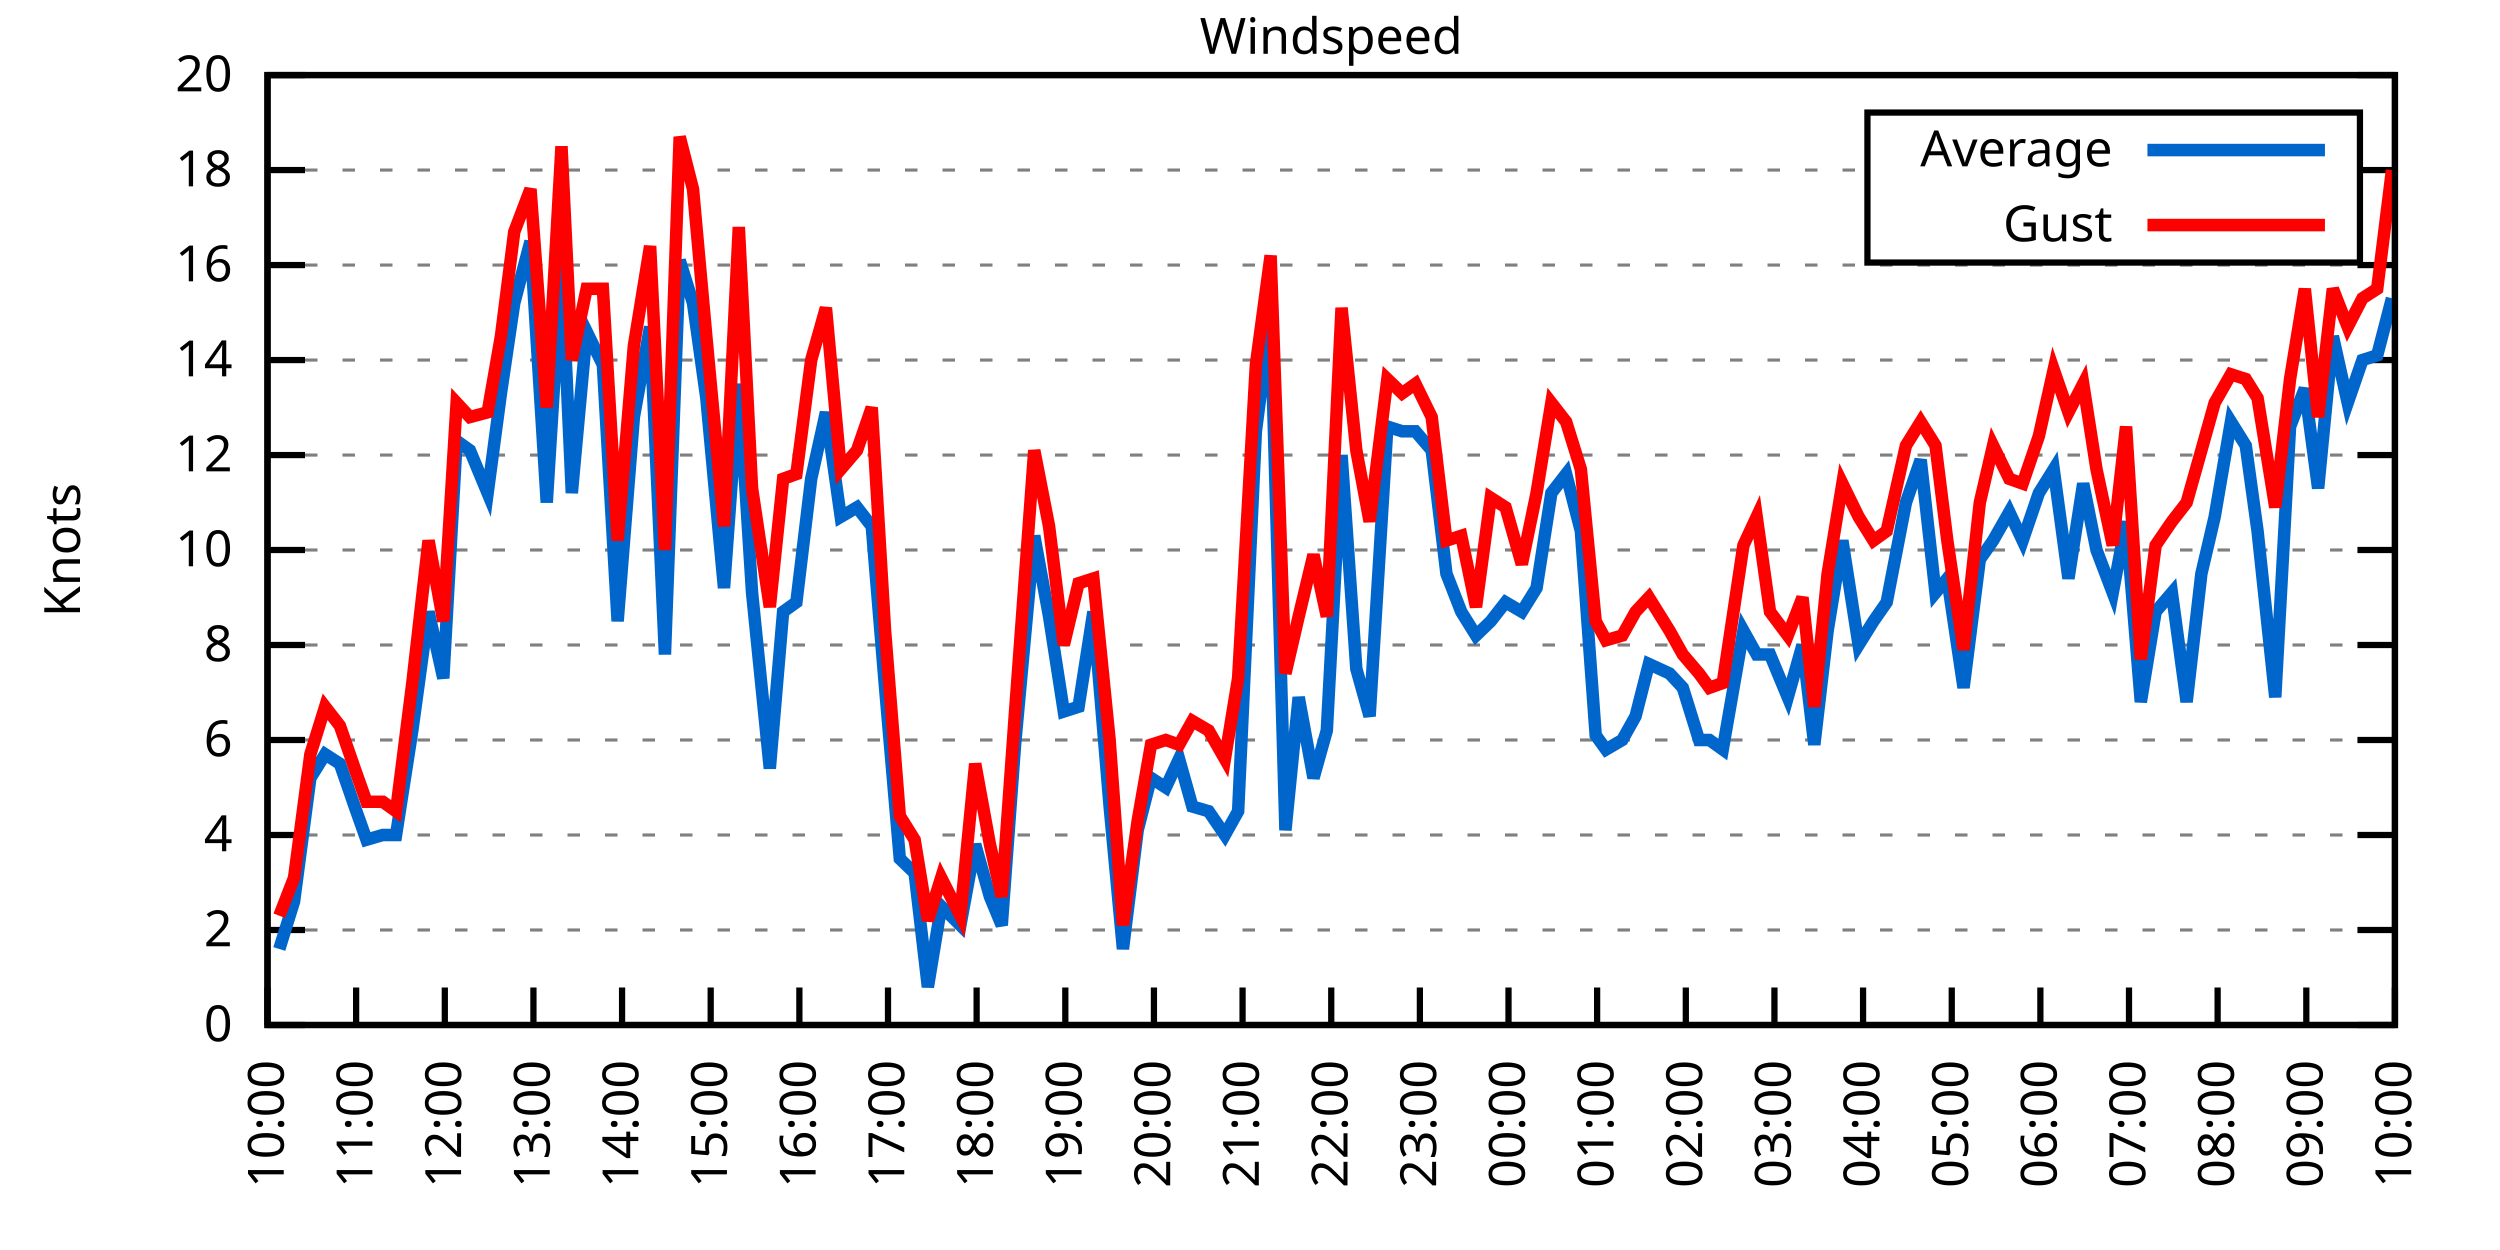
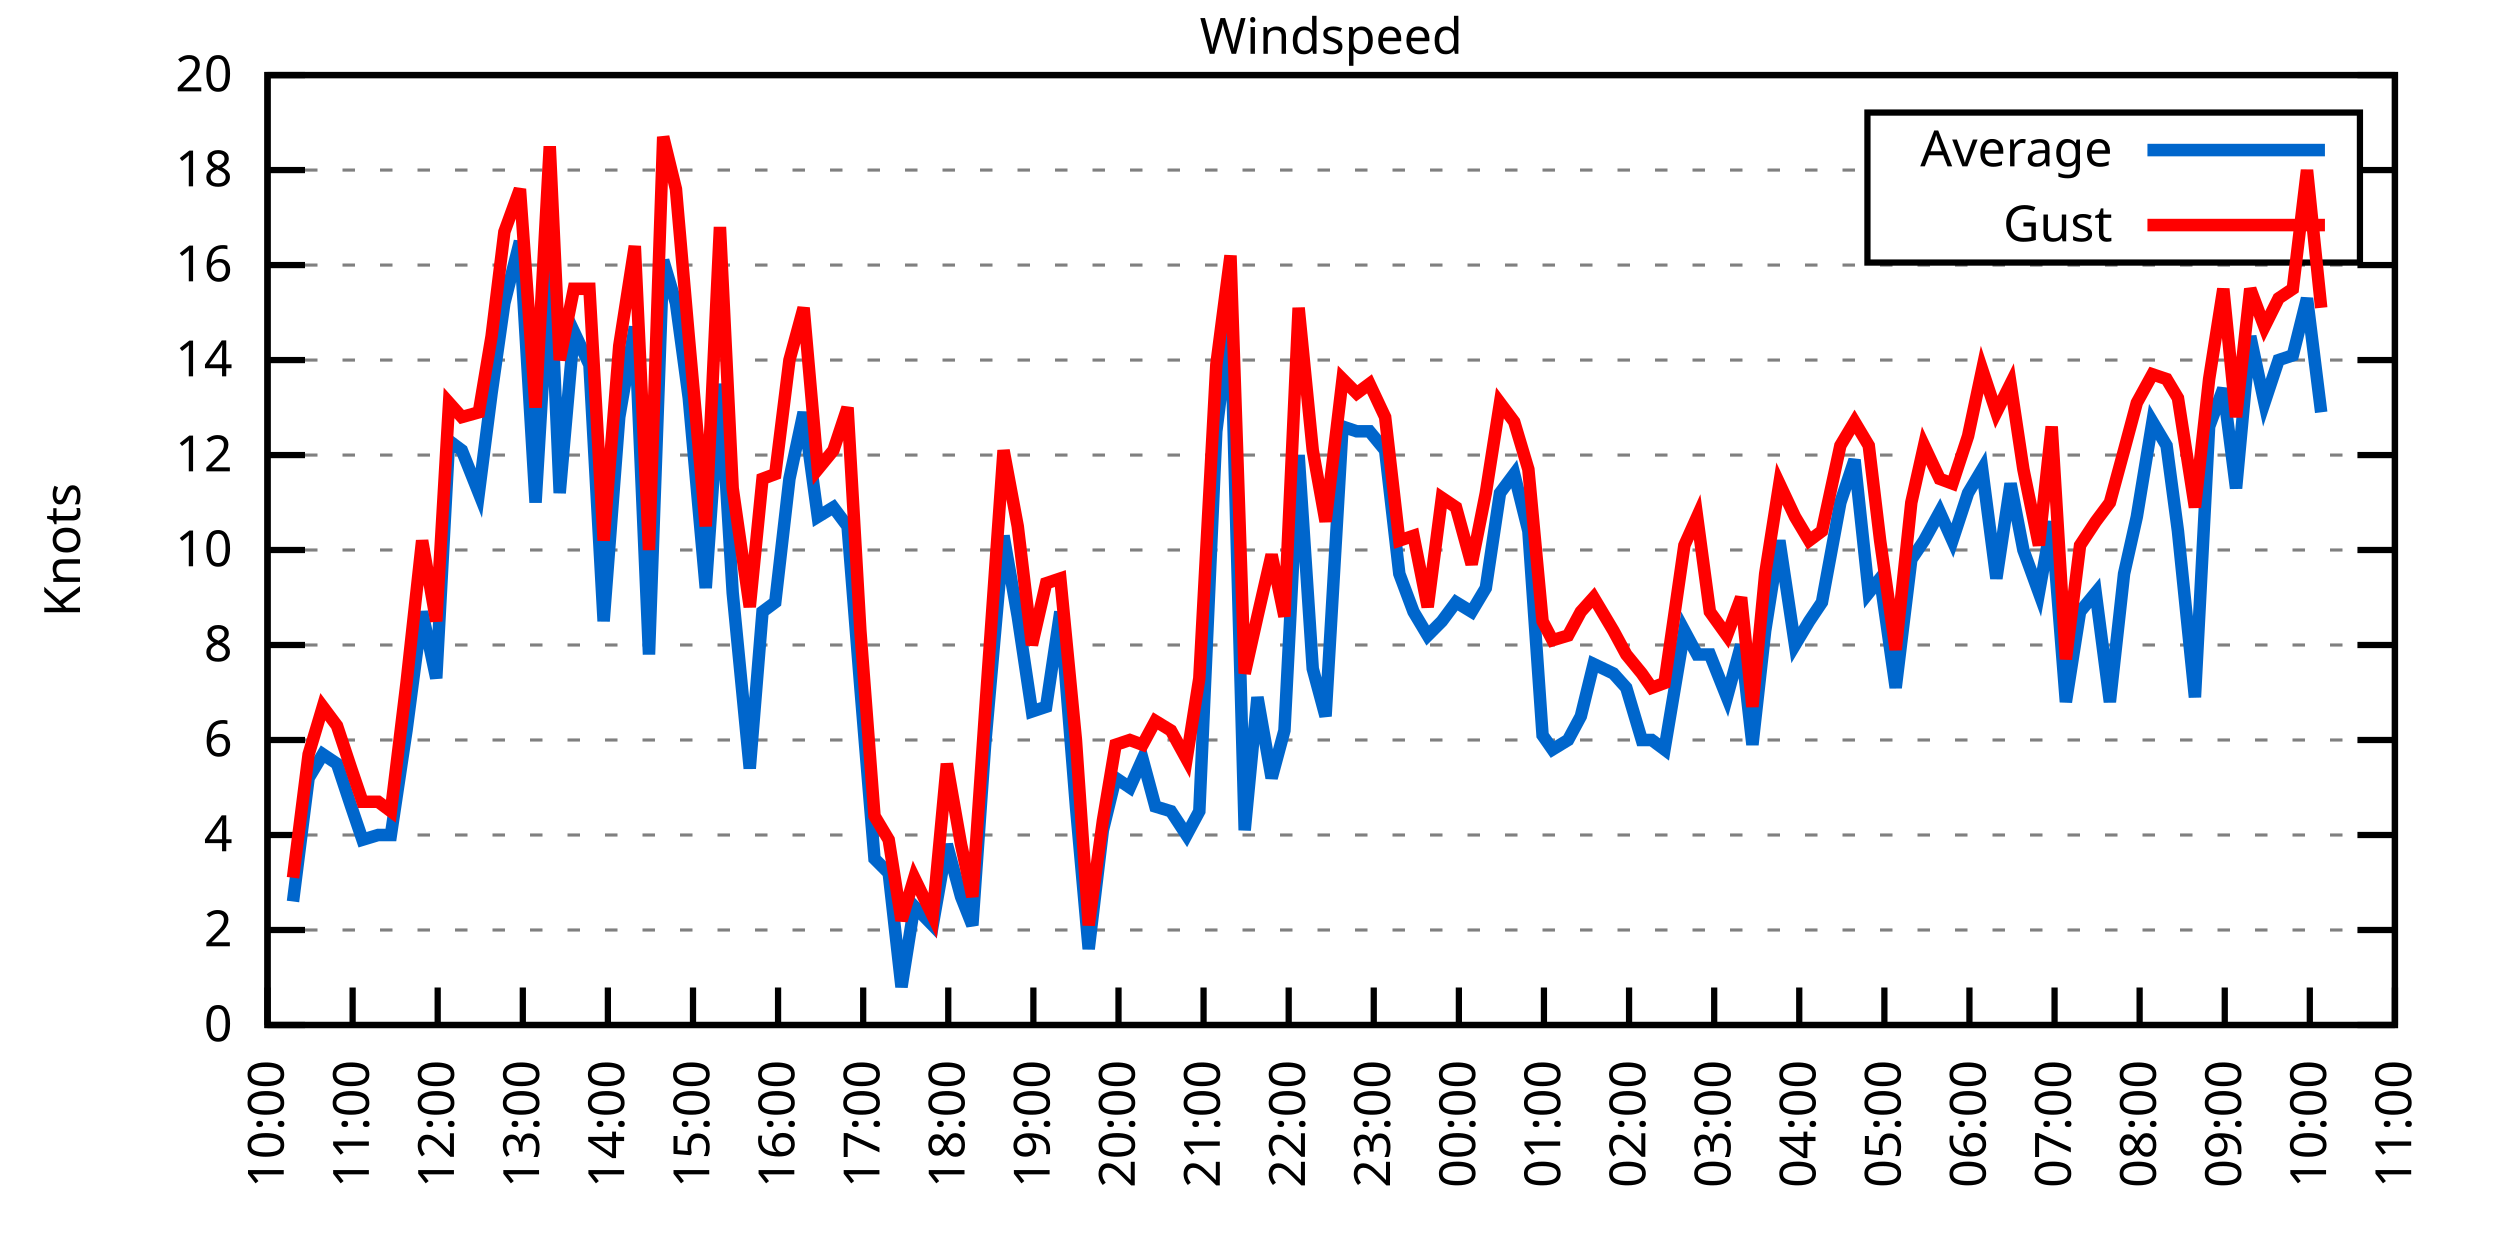
<svg xmlns="http://www.w3.org/2000/svg" xmlns:xlink="http://www.w3.org/1999/xlink" width="400" height="200" viewBox="0 0 400 200">
  <g id="gnuplot_canvas">
    <rect x="0" y="0" width="400" height="200" fill="none" />
    <defs>
      <circle id="gpDot" r="0.5" stroke-width="0.5" stroke="currentColor" />
      <path id="gpPt0" stroke-width="0.333" stroke="currentColor" d="M-1,0 h2 M0,-1 v2" />
      <path id="gpPt1" stroke-width="0.333" stroke="currentColor" d="M-1,-1 L1,1 M1,-1 L-1,1" />
      <path id="gpPt2" stroke-width="0.333" stroke="currentColor" d="M-1,0 L1,0 M0,-1 L0,1 M-1,-1 L1,1 M-1,1 L1,-1" />
      <rect id="gpPt3" stroke-width="0.333" stroke="currentColor" x="-1" y="-1" width="2" height="2" />
      <rect id="gpPt4" stroke-width="0.333" stroke="currentColor" fill="currentColor" x="-1" y="-1" width="2" height="2" />
      <circle id="gpPt5" stroke-width="0.333" stroke="currentColor" cx="0" cy="0" r="1" />
      <use xlink:href="#gpPt5" id="gpPt6" fill="currentColor" stroke="none" />
      <path id="gpPt7" stroke-width="0.333" stroke="currentColor" d="M0,-1.33 L-1.33,0.67 L1.33,0.67 z" />
      <use xlink:href="#gpPt7" id="gpPt8" fill="currentColor" stroke="none" />
      <use xlink:href="#gpPt7" id="gpPt9" stroke="currentColor" transform="rotate(180)" />
      <use xlink:href="#gpPt9" id="gpPt10" fill="currentColor" stroke="none" />
      <use xlink:href="#gpPt3" id="gpPt11" stroke="currentColor" transform="rotate(45)" />
      <use xlink:href="#gpPt11" id="gpPt12" fill="currentColor" stroke="none" />
      <path id="gpPt13" stroke-width="0.333" stroke="currentColor" d="M0,1.330 L1.265,0.411 L0.782,-1.067 L-0.782,-1.076 L-1.265,0.411 z" />
      <use xlink:href="#gpPt13" id="gpPt14" fill="currentColor" stroke="none" />
      <filter id="textbox" filterUnits="objectBoundingBox" x="0" y="0" height="1" width="1">
        <feFlood flood-color="white" flood-opacity="1" result="bgnd" />
        <feComposite in="SourceGraphic" in2="bgnd" operator="atop" />
      </filter>
      <filter id="greybox" filterUnits="objectBoundingBox" x="0" y="0" height="1" width="1">
        <feFlood flood-color="lightgrey" flood-opacity="1" result="grey" />
        <feComposite in="SourceGraphic" in2="grey" operator="atop" />
      </filter>
    </defs>
    <g fill="none" color="white" stroke="currentColor" stroke-width="1.00" stroke-linecap="butt" stroke-linejoin="miter">
</g>
    <g fill="none" color="black" stroke="currentColor" stroke-width="1.00" stroke-linecap="butt" stroke-linejoin="miter">
      <g stroke="none" shape-rendering="crispEdges">
        <polygon fill="rgb(255, 255, 255)" points="42.80,164.00 383.18,164.00 383.18,12.02 42.80,12.02 " />
      </g>
    </g>
    <g fill="none" color="black" stroke="currentColor" stroke-width="1.00" stroke-linecap="butt" stroke-linejoin="miter">
</g>
    <g fill="none" color="black" stroke="black" stroke-width="0.50" stroke-linecap="butt" stroke-linejoin="miter">
</g>
    <g fill="none" color="gray" stroke="currentColor" stroke-width="0.50" stroke-linecap="butt" stroke-linejoin="miter">
      <path stroke="gray" stroke-dasharray="2,4" class="gridline" d="M42.80,164.00 L383.19,164.00  " />
    </g>
    <g fill="none" color="gray" stroke="gray" stroke-width="1.00" stroke-linecap="butt" stroke-linejoin="miter">
</g>
    <g fill="none" color="black" stroke="currentColor" stroke-width="1.00" stroke-linecap="butt" stroke-linejoin="miter">
      <path stroke="black" d="M42.80,164.00 L48.80,164.00 M383.19,164.00 L377.19,164.00  " />
      <g transform="translate(37.20,166.60)" stroke="none" fill="black" font-family="Sans" font-size="8.00" text-anchor="end">
        <text>
          <tspan font-family="Sans"> 0</tspan>
        </text>
      </g>
    </g>
    <g fill="none" color="black" stroke="currentColor" stroke-width="1.00" stroke-linecap="butt" stroke-linejoin="miter">
</g>
    <g fill="none" color="black" stroke="black" stroke-width="0.50" stroke-linecap="butt" stroke-linejoin="miter">
</g>
    <g fill="none" color="gray" stroke="currentColor" stroke-width="0.50" stroke-linecap="butt" stroke-linejoin="miter">
      <path stroke="gray" stroke-dasharray="2,4" class="gridline" d="M42.80,148.80 L383.19,148.80  " />
    </g>
    <g fill="none" color="gray" stroke="gray" stroke-width="1.00" stroke-linecap="butt" stroke-linejoin="miter">
</g>
    <g fill="none" color="black" stroke="currentColor" stroke-width="1.00" stroke-linecap="butt" stroke-linejoin="miter">
      <path stroke="black" d="M42.80,148.80 L48.80,148.80 M383.19,148.80 L377.19,148.80  " />
      <g transform="translate(37.20,151.40)" stroke="none" fill="black" font-family="Sans" font-size="8.00" text-anchor="end">
        <text>
          <tspan font-family="Sans"> 2</tspan>
        </text>
      </g>
    </g>
    <g fill="none" color="black" stroke="currentColor" stroke-width="1.00" stroke-linecap="butt" stroke-linejoin="miter">
</g>
    <g fill="none" color="black" stroke="black" stroke-width="0.50" stroke-linecap="butt" stroke-linejoin="miter">
</g>
    <g fill="none" color="gray" stroke="currentColor" stroke-width="0.50" stroke-linecap="butt" stroke-linejoin="miter">
      <path stroke="gray" stroke-dasharray="2,4" class="gridline" d="M42.80,133.60 L383.19,133.60  " />
    </g>
    <g fill="none" color="gray" stroke="gray" stroke-width="1.00" stroke-linecap="butt" stroke-linejoin="miter">
</g>
    <g fill="none" color="black" stroke="currentColor" stroke-width="1.00" stroke-linecap="butt" stroke-linejoin="miter">
      <path stroke="black" d="M42.80,133.60 L48.80,133.60 M383.19,133.60 L377.19,133.60  " />
      <g transform="translate(37.20,136.20)" stroke="none" fill="black" font-family="Sans" font-size="8.00" text-anchor="end">
        <text>
          <tspan font-family="Sans"> 4</tspan>
        </text>
      </g>
    </g>
    <g fill="none" color="black" stroke="currentColor" stroke-width="1.00" stroke-linecap="butt" stroke-linejoin="miter">
</g>
    <g fill="none" color="black" stroke="black" stroke-width="0.50" stroke-linecap="butt" stroke-linejoin="miter">
</g>
    <g fill="none" color="gray" stroke="currentColor" stroke-width="0.50" stroke-linecap="butt" stroke-linejoin="miter">
      <path stroke="gray" stroke-dasharray="2,4" class="gridline" d="M42.80,118.40 L383.19,118.40  " />
    </g>
    <g fill="none" color="gray" stroke="gray" stroke-width="1.00" stroke-linecap="butt" stroke-linejoin="miter">
</g>
    <g fill="none" color="black" stroke="currentColor" stroke-width="1.00" stroke-linecap="butt" stroke-linejoin="miter">
      <path stroke="black" d="M42.80,118.40 L48.80,118.40 M383.19,118.40 L377.19,118.40  " />
      <g transform="translate(37.20,121.00)" stroke="none" fill="black" font-family="Sans" font-size="8.00" text-anchor="end">
        <text>
          <tspan font-family="Sans"> 6</tspan>
        </text>
      </g>
    </g>
    <g fill="none" color="black" stroke="currentColor" stroke-width="1.00" stroke-linecap="butt" stroke-linejoin="miter">
</g>
    <g fill="none" color="black" stroke="black" stroke-width="0.50" stroke-linecap="butt" stroke-linejoin="miter">
</g>
    <g fill="none" color="gray" stroke="currentColor" stroke-width="0.50" stroke-linecap="butt" stroke-linejoin="miter">
      <path stroke="gray" stroke-dasharray="2,4" class="gridline" d="M42.80,103.20 L383.19,103.20  " />
    </g>
    <g fill="none" color="gray" stroke="gray" stroke-width="1.00" stroke-linecap="butt" stroke-linejoin="miter">
</g>
    <g fill="none" color="black" stroke="currentColor" stroke-width="1.00" stroke-linecap="butt" stroke-linejoin="miter">
      <path stroke="black" d="M42.80,103.20 L48.80,103.20 M383.19,103.20 L377.19,103.20  " />
      <g transform="translate(37.20,105.80)" stroke="none" fill="black" font-family="Sans" font-size="8.00" text-anchor="end">
        <text>
          <tspan font-family="Sans"> 8</tspan>
        </text>
      </g>
    </g>
    <g fill="none" color="black" stroke="currentColor" stroke-width="1.00" stroke-linecap="butt" stroke-linejoin="miter">
</g>
    <g fill="none" color="black" stroke="black" stroke-width="0.50" stroke-linecap="butt" stroke-linejoin="miter">
</g>
    <g fill="none" color="gray" stroke="currentColor" stroke-width="0.50" stroke-linecap="butt" stroke-linejoin="miter">
      <path stroke="gray" stroke-dasharray="2,4" class="gridline" d="M42.80,88.00 L383.19,88.00  " />
    </g>
    <g fill="none" color="gray" stroke="gray" stroke-width="1.00" stroke-linecap="butt" stroke-linejoin="miter">
</g>
    <g fill="none" color="black" stroke="currentColor" stroke-width="1.00" stroke-linecap="butt" stroke-linejoin="miter">
      <path stroke="black" d="M42.80,88.00 L48.80,88.00 M383.19,88.00 L377.19,88.00  " />
      <g transform="translate(37.20,90.60)" stroke="none" fill="black" font-family="Sans" font-size="8.00" text-anchor="end">
        <text>
          <tspan font-family="Sans"> 10</tspan>
        </text>
      </g>
    </g>
    <g fill="none" color="black" stroke="currentColor" stroke-width="1.00" stroke-linecap="butt" stroke-linejoin="miter">
</g>
    <g fill="none" color="black" stroke="black" stroke-width="0.50" stroke-linecap="butt" stroke-linejoin="miter">
</g>
    <g fill="none" color="gray" stroke="currentColor" stroke-width="0.50" stroke-linecap="butt" stroke-linejoin="miter">
      <path stroke="gray" stroke-dasharray="2,4" class="gridline" d="M42.80,72.81 L383.19,72.81  " />
    </g>
    <g fill="none" color="gray" stroke="gray" stroke-width="1.00" stroke-linecap="butt" stroke-linejoin="miter">
</g>
    <g fill="none" color="black" stroke="currentColor" stroke-width="1.00" stroke-linecap="butt" stroke-linejoin="miter">
      <path stroke="black" d="M42.80,72.81 L48.80,72.81 M383.19,72.81 L377.19,72.81  " />
      <g transform="translate(37.20,75.41)" stroke="none" fill="black" font-family="Sans" font-size="8.00" text-anchor="end">
        <text>
          <tspan font-family="Sans"> 12</tspan>
        </text>
      </g>
    </g>
    <g fill="none" color="black" stroke="currentColor" stroke-width="1.00" stroke-linecap="butt" stroke-linejoin="miter">
</g>
    <g fill="none" color="black" stroke="black" stroke-width="0.50" stroke-linecap="butt" stroke-linejoin="miter">
</g>
    <g fill="none" color="gray" stroke="currentColor" stroke-width="0.50" stroke-linecap="butt" stroke-linejoin="miter">
      <path stroke="gray" stroke-dasharray="2,4" class="gridline" d="M42.80,57.61 L383.19,57.61  " />
    </g>
    <g fill="none" color="gray" stroke="gray" stroke-width="1.00" stroke-linecap="butt" stroke-linejoin="miter">
</g>
    <g fill="none" color="black" stroke="currentColor" stroke-width="1.00" stroke-linecap="butt" stroke-linejoin="miter">
      <path stroke="black" d="M42.80,57.61 L48.80,57.61 M383.19,57.61 L377.19,57.61  " />
      <g transform="translate(37.20,60.21)" stroke="none" fill="black" font-family="Sans" font-size="8.00" text-anchor="end">
        <text>
          <tspan font-family="Sans"> 14</tspan>
        </text>
      </g>
    </g>
    <g fill="none" color="black" stroke="currentColor" stroke-width="1.00" stroke-linecap="butt" stroke-linejoin="miter">
</g>
    <g fill="none" color="black" stroke="black" stroke-width="0.50" stroke-linecap="butt" stroke-linejoin="miter">
</g>
    <g fill="none" color="gray" stroke="currentColor" stroke-width="0.50" stroke-linecap="butt" stroke-linejoin="miter">
      <path stroke="gray" stroke-dasharray="2,4" class="gridline" d="M42.80,42.41 L383.19,42.41  " />
    </g>
    <g fill="none" color="gray" stroke="gray" stroke-width="1.00" stroke-linecap="butt" stroke-linejoin="miter">
</g>
    <g fill="none" color="black" stroke="currentColor" stroke-width="1.00" stroke-linecap="butt" stroke-linejoin="miter">
      <path stroke="black" d="M42.80,42.41 L48.80,42.41 M383.19,42.41 L377.19,42.41  " />
      <g transform="translate(37.20,45.01)" stroke="none" fill="black" font-family="Sans" font-size="8.00" text-anchor="end">
        <text>
          <tspan font-family="Sans"> 16</tspan>
        </text>
      </g>
    </g>
    <g fill="none" color="black" stroke="currentColor" stroke-width="1.00" stroke-linecap="butt" stroke-linejoin="miter">
</g>
    <g fill="none" color="black" stroke="black" stroke-width="0.50" stroke-linecap="butt" stroke-linejoin="miter">
</g>
    <g fill="none" color="gray" stroke="currentColor" stroke-width="0.50" stroke-linecap="butt" stroke-linejoin="miter">
      <path stroke="gray" stroke-dasharray="2,4" class="gridline" d="M42.80,27.21 L298.79,27.21 M377.59,27.21 L383.19,27.21  " />
    </g>
    <g fill="none" color="gray" stroke="gray" stroke-width="1.00" stroke-linecap="butt" stroke-linejoin="miter">
</g>
    <g fill="none" color="black" stroke="currentColor" stroke-width="1.00" stroke-linecap="butt" stroke-linejoin="miter">
      <path stroke="black" d="M42.80,27.21 L48.80,27.21 M383.19,27.21 L377.19,27.21  " />
      <g transform="translate(37.20,29.81)" stroke="none" fill="black" font-family="Sans" font-size="8.00" text-anchor="end">
        <text>
          <tspan font-family="Sans"> 18</tspan>
        </text>
      </g>
    </g>
    <g fill="none" color="black" stroke="currentColor" stroke-width="1.00" stroke-linecap="butt" stroke-linejoin="miter">
</g>
    <g fill="none" color="black" stroke="black" stroke-width="0.50" stroke-linecap="butt" stroke-linejoin="miter">
</g>
    <g fill="none" color="gray" stroke="currentColor" stroke-width="0.50" stroke-linecap="butt" stroke-linejoin="miter">
      <path stroke="gray" stroke-dasharray="2,4" class="gridline" d="M42.80,12.01 L383.19,12.01  " />
    </g>
    <g fill="none" color="gray" stroke="gray" stroke-width="1.00" stroke-linecap="butt" stroke-linejoin="miter">
</g>
    <g fill="none" color="black" stroke="currentColor" stroke-width="1.00" stroke-linecap="butt" stroke-linejoin="miter">
      <path stroke="black" d="M42.80,12.01 L48.80,12.01 M383.19,12.01 L377.19,12.01  " />
      <g transform="translate(37.20,14.61)" stroke="none" fill="black" font-family="Sans" font-size="8.00" text-anchor="end">
        <text>
          <tspan font-family="Sans"> 20</tspan>
        </text>
      </g>
    </g>
    <g fill="none" color="black" stroke="currentColor" stroke-width="1.00" stroke-linecap="butt" stroke-linejoin="miter">
      <path stroke="black" d="M42.80,164.00 L42.80,158.00  " />
      <g transform="translate(45.40,169.60) rotate(270.00)" stroke="none" fill="black" font-family="Sans" font-size="8.00" text-anchor="end">
        <text>
          <tspan font-family="Sans">10:00</tspan>
        </text>
      </g>
    </g>
    <g fill="none" color="black" stroke="currentColor" stroke-width="1.00" stroke-linecap="butt" stroke-linejoin="miter">
-       <path stroke="black" d="M56.98,164.00 L56.98,158.00  " />
-       <g transform="translate(59.58,169.60) rotate(270.00)" stroke="none" fill="black" font-family="Sans" font-size="8.00" text-anchor="end">
+       <path stroke="black" d="M56.42,164.00 L56.42,158.00  " />
+       <g transform="translate(59.02,169.60) rotate(270.00)" stroke="none" fill="black" font-family="Sans" font-size="8.00" text-anchor="end">
        <text>
          <tspan font-family="Sans">11:00</tspan>
        </text>
      </g>
    </g>
    <g fill="none" color="black" stroke="currentColor" stroke-width="1.00" stroke-linecap="butt" stroke-linejoin="miter">
-       <path stroke="black" d="M71.17,164.00 L71.17,158.00  " />
-       <g transform="translate(73.77,169.60) rotate(270.00)" stroke="none" fill="black" font-family="Sans" font-size="8.00" text-anchor="end">
+       <path stroke="black" d="M70.03,164.00 L70.03,158.00  " />
+       <g transform="translate(72.63,169.60) rotate(270.00)" stroke="none" fill="black" font-family="Sans" font-size="8.00" text-anchor="end">
        <text>
          <tspan font-family="Sans">12:00</tspan>
        </text>
      </g>
    </g>
    <g fill="none" color="black" stroke="currentColor" stroke-width="1.00" stroke-linecap="butt" stroke-linejoin="miter">
-       <path stroke="black" d="M85.35,164.00 L85.35,158.00  " />
-       <g transform="translate(87.95,169.60) rotate(270.00)" stroke="none" fill="black" font-family="Sans" font-size="8.00" text-anchor="end">
+       <path stroke="black" d="M83.65,164.00 L83.65,158.00  " />
+       <g transform="translate(86.25,169.60) rotate(270.00)" stroke="none" fill="black" font-family="Sans" font-size="8.00" text-anchor="end">
        <text>
          <tspan font-family="Sans">13:00</tspan>
        </text>
      </g>
    </g>
    <g fill="none" color="black" stroke="currentColor" stroke-width="1.00" stroke-linecap="butt" stroke-linejoin="miter">
-       <path stroke="black" d="M99.53,164.00 L99.53,158.00  " />
-       <g transform="translate(102.13,169.60) rotate(270.00)" stroke="none" fill="black" font-family="Sans" font-size="8.00" text-anchor="end">
+       <path stroke="black" d="M97.26,164.00 L97.26,158.00  " />
+       <g transform="translate(99.86,169.60) rotate(270.00)" stroke="none" fill="black" font-family="Sans" font-size="8.00" text-anchor="end">
        <text>
          <tspan font-family="Sans">14:00</tspan>
        </text>
      </g>
    </g>
    <g fill="none" color="black" stroke="currentColor" stroke-width="1.00" stroke-linecap="butt" stroke-linejoin="miter">
-       <path stroke="black" d="M113.71,164.00 L113.71,158.00  " />
-       <g transform="translate(116.31,169.60) rotate(270.00)" stroke="none" fill="black" font-family="Sans" font-size="8.00" text-anchor="end">
+       <path stroke="black" d="M110.88,164.00 L110.88,158.00  " />
+       <g transform="translate(113.48,169.60) rotate(270.00)" stroke="none" fill="black" font-family="Sans" font-size="8.00" text-anchor="end">
        <text>
          <tspan font-family="Sans">15:00</tspan>
        </text>
      </g>
    </g>
    <g fill="none" color="black" stroke="currentColor" stroke-width="1.00" stroke-linecap="butt" stroke-linejoin="miter">
-       <path stroke="black" d="M127.90,164.00 L127.90,158.00  " />
-       <g transform="translate(130.50,169.60) rotate(270.00)" stroke="none" fill="black" font-family="Sans" font-size="8.00" text-anchor="end">
+       <path stroke="black" d="M124.49,164.00 L124.49,158.00  " />
+       <g transform="translate(127.09,169.60) rotate(270.00)" stroke="none" fill="black" font-family="Sans" font-size="8.00" text-anchor="end">
        <text>
          <tspan font-family="Sans">16:00</tspan>
        </text>
      </g>
    </g>
    <g fill="none" color="black" stroke="currentColor" stroke-width="1.00" stroke-linecap="butt" stroke-linejoin="miter">
-       <path stroke="black" d="M142.08,164.00 L142.08,158.00  " />
-       <g transform="translate(144.68,169.60) rotate(270.00)" stroke="none" fill="black" font-family="Sans" font-size="8.00" text-anchor="end">
+       <path stroke="black" d="M138.11,164.00 L138.11,158.00  " />
+       <g transform="translate(140.71,169.60) rotate(270.00)" stroke="none" fill="black" font-family="Sans" font-size="8.00" text-anchor="end">
        <text>
          <tspan font-family="Sans">17:00</tspan>
        </text>
      </g>
    </g>
    <g fill="none" color="black" stroke="currentColor" stroke-width="1.00" stroke-linecap="butt" stroke-linejoin="miter">
-       <path stroke="black" d="M156.26,164.00 L156.26,158.00  " />
-       <g transform="translate(158.86,169.60) rotate(270.00)" stroke="none" fill="black" font-family="Sans" font-size="8.00" text-anchor="end">
+       <path stroke="black" d="M151.72,164.00 L151.72,158.00  " />
+       <g transform="translate(154.32,169.60) rotate(270.00)" stroke="none" fill="black" font-family="Sans" font-size="8.00" text-anchor="end">
        <text>
          <tspan font-family="Sans">18:00</tspan>
        </text>
      </g>
    </g>
    <g fill="none" color="black" stroke="currentColor" stroke-width="1.00" stroke-linecap="butt" stroke-linejoin="miter">
-       <path stroke="black" d="M170.45,164.00 L170.45,158.00  " />
-       <g transform="translate(173.05,169.60) rotate(270.00)" stroke="none" fill="black" font-family="Sans" font-size="8.00" text-anchor="end">
+       <path stroke="black" d="M165.34,164.00 L165.34,158.00  " />
+       <g transform="translate(167.94,169.60) rotate(270.00)" stroke="none" fill="black" font-family="Sans" font-size="8.00" text-anchor="end">
        <text>
          <tspan font-family="Sans">19:00</tspan>
        </text>
      </g>
    </g>
    <g fill="none" color="black" stroke="currentColor" stroke-width="1.00" stroke-linecap="butt" stroke-linejoin="miter">
-       <path stroke="black" d="M184.63,164.00 L184.63,158.00  " />
-       <g transform="translate(187.23,169.60) rotate(270.00)" stroke="none" fill="black" font-family="Sans" font-size="8.00" text-anchor="end">
+       <path stroke="black" d="M178.96,164.00 L178.96,158.00  " />
+       <g transform="translate(181.56,169.60) rotate(270.00)" stroke="none" fill="black" font-family="Sans" font-size="8.00" text-anchor="end">
        <text>
          <tspan font-family="Sans">20:00</tspan>
        </text>
      </g>
    </g>
    <g fill="none" color="black" stroke="currentColor" stroke-width="1.00" stroke-linecap="butt" stroke-linejoin="miter">
-       <path stroke="black" d="M198.81,164.00 L198.81,158.00  " />
-       <g transform="translate(201.41,169.60) rotate(270.00)" stroke="none" fill="black" font-family="Sans" font-size="8.00" text-anchor="end">
+       <path stroke="black" d="M192.57,164.00 L192.57,158.00  " />
+       <g transform="translate(195.17,169.60) rotate(270.00)" stroke="none" fill="black" font-family="Sans" font-size="8.00" text-anchor="end">
        <text>
          <tspan font-family="Sans">21:00</tspan>
        </text>
      </g>
    </g>
    <g fill="none" color="black" stroke="currentColor" stroke-width="1.00" stroke-linecap="butt" stroke-linejoin="miter">
-       <path stroke="black" d="M213.00,164.00 L213.00,158.00  " />
-       <g transform="translate(215.60,169.60) rotate(270.00)" stroke="none" fill="black" font-family="Sans" font-size="8.00" text-anchor="end">
+       <path stroke="black" d="M206.19,164.00 L206.19,158.00  " />
+       <g transform="translate(208.79,169.60) rotate(270.00)" stroke="none" fill="black" font-family="Sans" font-size="8.00" text-anchor="end">
        <text>
          <tspan font-family="Sans">22:00</tspan>
        </text>
      </g>
    </g>
    <g fill="none" color="black" stroke="currentColor" stroke-width="1.00" stroke-linecap="butt" stroke-linejoin="miter">
-       <path stroke="black" d="M227.18,164.00 L227.18,158.00  " />
-       <g transform="translate(229.78,169.60) rotate(270.00)" stroke="none" fill="black" font-family="Sans" font-size="8.00" text-anchor="end">
+       <path stroke="black" d="M219.80,164.00 L219.80,158.00  " />
+       <g transform="translate(222.40,169.60) rotate(270.00)" stroke="none" fill="black" font-family="Sans" font-size="8.00" text-anchor="end">
        <text>
          <tspan font-family="Sans">23:00</tspan>
        </text>
      </g>
    </g>
    <g fill="none" color="black" stroke="currentColor" stroke-width="1.00" stroke-linecap="butt" stroke-linejoin="miter">
-       <path stroke="black" d="M241.36,164.00 L241.36,158.00  " />
-       <g transform="translate(243.96,169.60) rotate(270.00)" stroke="none" fill="black" font-family="Sans" font-size="8.00" text-anchor="end">
+       <path stroke="black" d="M233.42,164.00 L233.42,158.00  " />
+       <g transform="translate(236.02,169.60) rotate(270.00)" stroke="none" fill="black" font-family="Sans" font-size="8.00" text-anchor="end">
        <text>
          <tspan font-family="Sans">00:00</tspan>
        </text>
      </g>
    </g>
    <g fill="none" color="black" stroke="currentColor" stroke-width="1.00" stroke-linecap="butt" stroke-linejoin="miter">
-       <path stroke="black" d="M255.54,164.00 L255.54,158.00  " />
-       <g transform="translate(258.14,169.60) rotate(270.00)" stroke="none" fill="black" font-family="Sans" font-size="8.00" text-anchor="end">
+       <path stroke="black" d="M247.03,164.00 L247.03,158.00  " />
+       <g transform="translate(249.63,169.60) rotate(270.00)" stroke="none" fill="black" font-family="Sans" font-size="8.00" text-anchor="end">
        <text>
          <tspan font-family="Sans">01:00</tspan>
        </text>
      </g>
    </g>
    <g fill="none" color="black" stroke="currentColor" stroke-width="1.00" stroke-linecap="butt" stroke-linejoin="miter">
-       <path stroke="black" d="M269.73,164.00 L269.73,158.00  " />
-       <g transform="translate(272.33,169.60) rotate(270.00)" stroke="none" fill="black" font-family="Sans" font-size="8.00" text-anchor="end">
+       <path stroke="black" d="M260.65,164.00 L260.65,158.00  " />
+       <g transform="translate(263.25,169.60) rotate(270.00)" stroke="none" fill="black" font-family="Sans" font-size="8.00" text-anchor="end">
        <text>
          <tspan font-family="Sans">02:00</tspan>
        </text>
      </g>
    </g>
    <g fill="none" color="black" stroke="currentColor" stroke-width="1.00" stroke-linecap="butt" stroke-linejoin="miter">
-       <path stroke="black" d="M283.91,164.00 L283.91,158.00  " />
-       <g transform="translate(286.51,169.60) rotate(270.00)" stroke="none" fill="black" font-family="Sans" font-size="8.00" text-anchor="end">
+       <path stroke="black" d="M274.27,164.00 L274.27,158.00  " />
+       <g transform="translate(276.87,169.60) rotate(270.00)" stroke="none" fill="black" font-family="Sans" font-size="8.00" text-anchor="end">
        <text>
          <tspan font-family="Sans">03:00</tspan>
        </text>
      </g>
    </g>
    <g fill="none" color="black" stroke="currentColor" stroke-width="1.00" stroke-linecap="butt" stroke-linejoin="miter">
-       <path stroke="black" d="M298.09,164.00 L298.09,158.00  " />
-       <g transform="translate(300.69,169.60) rotate(270.00)" stroke="none" fill="black" font-family="Sans" font-size="8.00" text-anchor="end">
+       <path stroke="black" d="M287.88,164.00 L287.88,158.00  " />
+       <g transform="translate(290.48,169.60) rotate(270.00)" stroke="none" fill="black" font-family="Sans" font-size="8.00" text-anchor="end">
        <text>
          <tspan font-family="Sans">04:00</tspan>
        </text>
      </g>
    </g>
    <g fill="none" color="black" stroke="currentColor" stroke-width="1.00" stroke-linecap="butt" stroke-linejoin="miter">
-       <path stroke="black" d="M312.28,164.00 L312.28,158.00  " />
-       <g transform="translate(314.88,169.60) rotate(270.00)" stroke="none" fill="black" font-family="Sans" font-size="8.00" text-anchor="end">
+       <path stroke="black" d="M301.50,164.00 L301.50,158.00  " />
+       <g transform="translate(304.10,169.60) rotate(270.00)" stroke="none" fill="black" font-family="Sans" font-size="8.00" text-anchor="end">
        <text>
          <tspan font-family="Sans">05:00</tspan>
        </text>
      </g>
    </g>
    <g fill="none" color="black" stroke="currentColor" stroke-width="1.00" stroke-linecap="butt" stroke-linejoin="miter">
-       <path stroke="black" d="M326.46,164.00 L326.46,158.00  " />
-       <g transform="translate(329.06,169.60) rotate(270.00)" stroke="none" fill="black" font-family="Sans" font-size="8.00" text-anchor="end">
+       <path stroke="black" d="M315.11,164.00 L315.11,158.00  " />
+       <g transform="translate(317.71,169.60) rotate(270.00)" stroke="none" fill="black" font-family="Sans" font-size="8.00" text-anchor="end">
        <text>
          <tspan font-family="Sans">06:00</tspan>
        </text>
      </g>
    </g>
    <g fill="none" color="black" stroke="currentColor" stroke-width="1.00" stroke-linecap="butt" stroke-linejoin="miter">
-       <path stroke="black" d="M340.64,164.00 L340.64,158.00  " />
-       <g transform="translate(343.24,169.60) rotate(270.00)" stroke="none" fill="black" font-family="Sans" font-size="8.00" text-anchor="end">
+       <path stroke="black" d="M328.73,164.00 L328.73,158.00  " />
+       <g transform="translate(331.33,169.60) rotate(270.00)" stroke="none" fill="black" font-family="Sans" font-size="8.00" text-anchor="end">
        <text>
          <tspan font-family="Sans">07:00</tspan>
        </text>
      </g>
    </g>
    <g fill="none" color="black" stroke="currentColor" stroke-width="1.00" stroke-linecap="butt" stroke-linejoin="miter">
-       <path stroke="black" d="M354.82,164.00 L354.82,158.00  " />
-       <g transform="translate(357.42,169.60) rotate(270.00)" stroke="none" fill="black" font-family="Sans" font-size="8.00" text-anchor="end">
+       <path stroke="black" d="M342.34,164.00 L342.34,158.00  " />
+       <g transform="translate(344.94,169.60) rotate(270.00)" stroke="none" fill="black" font-family="Sans" font-size="8.00" text-anchor="end">
        <text>
          <tspan font-family="Sans">08:00</tspan>
        </text>
      </g>
    </g>
    <g fill="none" color="black" stroke="currentColor" stroke-width="1.00" stroke-linecap="butt" stroke-linejoin="miter">
-       <path stroke="black" d="M369.01,164.00 L369.01,158.00  " />
-       <g transform="translate(371.61,169.60) rotate(270.00)" stroke="none" fill="black" font-family="Sans" font-size="8.00" text-anchor="end">
+       <path stroke="black" d="M355.96,164.00 L355.96,158.00  " />
+       <g transform="translate(358.56,169.60) rotate(270.00)" stroke="none" fill="black" font-family="Sans" font-size="8.00" text-anchor="end">
        <text>
          <tspan font-family="Sans">09:00</tspan>
+         </text>
+       </g>
+     </g>
+     <g fill="none" color="black" stroke="currentColor" stroke-width="1.00" stroke-linecap="butt" stroke-linejoin="miter">
+       <path stroke="black" d="M369.57,164.00 L369.57,158.00  " />
+       <g transform="translate(372.17,169.60) rotate(270.00)" stroke="none" fill="black" font-family="Sans" font-size="8.00" text-anchor="end">
+         <text>
+           <tspan font-family="Sans">10:00</tspan>
        </text>
      </g>
    </g>
    <g fill="none" color="black" stroke="currentColor" stroke-width="1.00" stroke-linecap="butt" stroke-linejoin="miter">
      <path stroke="black" d="M383.19,164.00 L383.19,158.00  " />
      <g transform="translate(385.79,169.60) rotate(270.00)" stroke="none" fill="black" font-family="Sans" font-size="8.00" text-anchor="end">
        <text>
-           <tspan font-family="Sans">10:00</tspan>
+           <tspan font-family="Sans">11:00</tspan>
        </text>
      </g>
    </g>
    <g fill="none" color="black" stroke="currentColor" stroke-width="1.00" stroke-linecap="butt" stroke-linejoin="miter">
</g>
    <g fill="none" color="black" stroke="currentColor" stroke-width="1.00" stroke-linecap="butt" stroke-linejoin="miter">
      <path stroke="black" d="M42.80,12.01 L42.80,164.00 L383.19,164.00 L383.19,12.01 L42.80,12.01 Z  " />
    </g>
    <g fill="none" color="black" stroke="currentColor" stroke-width="1.00" stroke-linecap="butt" stroke-linejoin="miter">
</g>
    <g fill="none" color="black" stroke="currentColor" stroke-width="1.00" stroke-linecap="butt" stroke-linejoin="miter">
      <path stroke="black" d="M298.79,42.01 L298.79,18.01 L377.59,18.01 L377.59,42.01 L298.79,42.01 Z  " />
    </g>
    <g id="Windspeed_plot_1">
      <g fill="none" color="white" stroke="black" stroke-width="2.00" stroke-linecap="butt" stroke-linejoin="miter">
</g>
      <g fill="none" color="black" stroke="currentColor" stroke-width="2.00" stroke-linecap="butt" stroke-linejoin="miter">
        <g transform="translate(337.99,26.61)" stroke="none" fill="black" font-family="Sans" font-size="8.00" text-anchor="end">
          <text>
            <tspan font-family="Sans">Average</tspan>
          </text>
        </g>
      </g>
      <g fill="none" color="black" stroke="currentColor" stroke-width="2.00" stroke-linecap="butt" stroke-linejoin="miter">
-         <path stroke="rgb(  0, 102, 204)" d="M343.59,24.01 L371.99,24.01 M44.69,151.84 L47.05,144.24 L49.66,124.48 L52.02,120.68 L54.38,122.20 L56.75,129.04   L58.64,134.36 L61.24,133.60 L63.37,133.60 L65.97,116.88 L68.57,97.88 L70.93,108.52 L73.06,70.53 L75.18,72.05   L78.02,78.89 L80.15,62.93 L82.28,48.49 L84.88,38.61 L87.48,80.41 L89.84,42.41 L91.49,78.89 L93.86,53.05   L96.46,58.37 L98.82,99.40 L101.42,66.73 L104.02,52.29 L106.39,104.72 L108.75,41.65 L110.88,48.49 L113.01,63.69   L115.84,94.08 L118.21,61.41 L120.33,94.84 L123.17,122.96 L125.30,97.88 L127.42,96.36 L129.79,76.61 L132.15,65.97   L134.52,82.69 L137.12,81.17 L139.48,84.21 L141.61,110.04 L143.97,137.40 L146.34,139.68 L148.46,157.92 L150.59,145.00   L153.66,148.04 L156.03,135.12 L158.39,143.48 L160.28,148.04 L162.41,119.16 L165.48,85.73 L167.85,98.64 L170.21,113.84   L172.57,113.08 L174.94,97.88 L177.54,129.04 L179.67,151.84 L182.03,132.84 L184.16,124.48 L186.52,126.00 L188.65,121.44   L190.78,129.04 L193.38,129.80 L195.98,133.60 L198.10,129.80 L200.94,69.01 L203.30,50.77 L205.67,132.84 L207.79,111.56   L210.16,124.48 L212.29,116.88 L214.65,72.81 L217.01,107.00 L219.14,114.60 L221.98,68.25 L224.34,69.01 L226.47,69.01   L229.07,72.05 L231.43,91.80 L233.80,97.88 L236.16,101.68 L238.52,99.40 L240.89,96.36 L243.49,97.88 L245.85,94.08   L248.22,78.89 L250.58,75.85 L252.94,84.97 L255.31,117.64 L256.96,119.92 L259.56,118.40 L261.69,114.60 L263.82,106.24   L267.13,107.76 L269.25,110.04 L271.85,118.40 L273.51,118.40 L275.64,119.92 L278.95,100.92 L281.07,104.72 L283.20,104.72   L286.04,111.56 L288.40,103.20 L290.29,119.16 L292.42,100.92 L294.78,86.49 L297.38,103.20 L299.75,99.40 L301.87,96.36   L304.95,80.41 L307.31,73.57 L309.68,94.84 L311.57,92.56 L314.17,110.04 L316.77,89.52 L318.89,86.49 L321.49,81.93   L323.62,86.49 L326.22,78.89 L328.59,75.09 L330.95,92.56 L333.31,77.37 L335.44,88.00 L338.04,94.84 L340.17,83.45   L342.53,112.32 L344.90,97.88 L347.50,94.84 L349.86,112.32 L352.22,91.80 L354.35,82.69 L356.95,67.49 L359.32,71.29   L361.21,84.97 L364.04,111.56 L366.41,68.25 L368.77,62.17 L370.90,78.13 L373.26,53.81 L375.63,64.45 L377.99,57.61   L380.35,56.85 L382.72,47.73  " />
+         <path stroke="rgb(  0, 102, 204)" d="M343.59,24.01 L371.99,24.01 M46.88,144.24 L49.38,124.48 L51.65,120.68 L53.92,122.20 L56.19,129.04 L58.00,134.36   L60.50,133.60 L62.54,133.60 L65.04,116.88 L67.54,97.88 L69.80,108.52 L71.85,70.53 L73.89,72.05 L76.61,78.89   L78.65,62.93 L80.70,48.49 L83.19,38.61 L85.69,80.41 L87.96,42.41 L89.55,78.89 L91.82,53.05 L94.31,58.37   L96.58,99.40 L99.08,66.73 L101.57,52.29 L103.84,104.72 L106.11,41.65 L108.15,48.49 L110.20,63.69 L112.92,94.08   L115.19,61.41 L117.23,94.84 L119.96,122.96 L122.00,97.88 L124.04,96.36 L126.31,76.61 L128.58,65.97 L130.85,82.69   L133.34,81.17 L135.61,84.21 L137.66,110.04 L139.92,137.40 L142.19,139.68 L144.24,157.92 L146.28,145.00 L149.23,148.04   L151.50,135.12 L153.77,143.48 L155.58,148.04 L157.62,119.16 L160.57,85.73 L162.84,98.64 L165.11,113.84 L167.38,113.08   L169.65,97.88 L172.15,129.04 L174.19,151.84 L176.46,132.84 L178.50,124.48 L180.77,126.00 L182.81,121.44 L184.86,129.04   L187.35,129.80 L189.85,133.60 L191.89,129.80 L194.61,69.01 L196.88,50.77 L199.15,132.84 L201.19,111.56 L203.46,124.48   L205.51,116.88 L207.78,72.81 L210.04,107.00 L212.09,114.60 L214.81,68.25 L217.08,69.01 L219.12,69.01 L221.62,72.05   L223.89,91.80 L226.16,97.88 L228.43,101.68 L230.70,99.40 L232.96,96.36 L235.46,97.88 L237.73,94.08 L240.00,78.89   L242.27,75.85 L244.54,84.97 L246.81,117.64 L248.40,119.92 L250.89,118.40 L252.93,114.60 L254.98,106.24 L258.15,107.76   L260.20,110.04 L262.69,118.40 L264.28,118.40 L266.32,119.92 L269.50,100.92 L271.54,104.72 L273.58,104.72 L276.31,111.56   L278.58,103.20 L280.39,119.16 L282.43,100.92 L284.70,86.49 L287.20,103.20 L289.47,99.40 L291.51,96.36 L294.46,80.41   L296.73,73.57 L299.00,94.84 L300.82,92.56 L303.31,110.04 L305.81,89.52 L307.85,86.49 L310.35,81.93 L312.39,86.49   L314.89,78.89 L317.15,75.09 L319.42,92.56 L321.69,77.37 L323.74,88.00 L326.23,94.84 L328.27,83.45 L330.54,112.32   L332.81,97.88 L335.31,94.84 L337.58,112.32 L339.85,91.80 L341.89,82.69 L344.39,67.49 L346.65,71.29 L348.47,84.97   L351.19,111.56 L353.46,68.25 L355.73,62.17 L357.77,78.13 L360.04,53.81 L362.31,64.45 L364.58,57.61 L366.85,56.85   L369.12,47.73 L371.39,65.97  " />
      </g>
    </g>
    <g id="Windspeed_plot_2">
      <g fill="none" color="black" stroke="currentColor" stroke-width="2.00" stroke-linecap="butt" stroke-linejoin="miter">
        <g transform="translate(337.99,38.61)" stroke="none" fill="black" font-family="Sans" font-size="8.00" text-anchor="end">
          <text>
            <tspan font-family="Sans">Gust</tspan>
          </text>
        </g>
      </g>
      <g fill="none" color="black" stroke="currentColor" stroke-width="2.00" stroke-linecap="butt" stroke-linejoin="miter">
-         <path stroke="rgb(255,   0,   0)" d="M343.59,36.01 L371.99,36.01 M44.69,146.52 L47.05,140.44 L49.66,120.68 L52.02,113.08 L54.38,116.12 L56.75,122.96   L58.64,128.28 L61.24,128.28 L63.37,129.80 L65.97,109.28 L68.57,86.49 L70.93,99.40 L73.06,64.45 L75.18,66.73   L78.02,65.97 L80.15,53.81 L82.28,37.09 L84.88,30.25 L87.48,65.21 L89.84,23.41 L91.49,57.61 L93.86,46.21   L96.46,46.21 L98.82,86.49 L101.42,55.33 L104.02,39.37 L106.39,88.00 L108.75,21.89 L110.88,30.25 L113.01,53.81   L115.84,84.21 L118.21,36.33 L120.33,78.13 L123.17,97.12 L125.30,76.61 L127.42,75.85 L129.79,57.61 L132.15,49.25   L134.52,75.09 L137.12,72.05 L139.48,65.21 L141.61,100.92 L143.97,130.56 L146.34,134.36 L148.46,147.28 L150.59,140.44   L153.66,146.52 L156.03,122.20 L158.39,135.12 L160.28,143.48 L162.41,113.84 L165.48,72.05 L167.85,84.21 L170.21,103.20   L172.57,93.32 L174.94,92.56 L177.54,118.40 L179.67,148.04 L182.03,131.32 L184.16,119.16 L186.52,118.40 L188.65,119.16   L190.78,115.36 L193.38,116.88 L195.98,121.44 L198.10,108.52 L200.94,58.37 L203.30,40.89 L205.67,107.76 L207.79,98.64   L210.16,88.76 L212.29,98.64 L214.65,49.25 L217.01,72.05 L219.14,83.45 L221.98,60.65 L224.34,62.93 L226.47,61.41   L229.07,66.73 L231.43,86.49 L233.80,85.73 L236.16,97.12 L238.52,79.65 L240.89,81.17 L243.49,90.28 L245.85,78.89   L248.22,64.45 L250.58,67.49 L252.94,75.09 L255.31,99.40 L256.96,102.44 L259.56,101.68 L261.69,97.88 L263.82,95.60   L267.13,100.92 L269.25,104.72 L271.85,107.76 L273.51,110.04 L275.64,109.28 L278.95,87.25 L281.07,82.69 L283.20,97.88   L286.04,101.68 L288.40,95.60 L290.29,113.08 L292.42,91.80 L294.78,77.37 L297.38,82.69 L299.75,86.49 L301.87,84.97   L304.95,71.29 L307.31,67.49 L309.68,71.29 L311.57,86.49 L314.17,103.96 L316.77,80.41 L318.89,71.29 L321.49,76.61   L323.62,77.37 L326.22,69.77 L328.59,59.13 L330.95,65.97 L333.31,61.41 L335.44,75.09 L338.04,87.25 L340.17,68.25   L342.53,105.48 L344.90,87.25 L347.50,83.45 L349.86,80.41 L352.22,72.05 L354.35,64.45 L356.95,59.89 L359.32,60.65   L361.21,63.69 L364.04,81.17 L366.41,60.65 L368.77,46.21 L370.90,66.73 L373.26,46.21 L375.63,52.29 L377.99,47.73   L380.35,46.21 L382.72,27.21  " />
+         <path stroke="rgb(255,   0,   0)" d="M343.59,36.01 L371.99,36.01 M46.88,140.44 L49.38,120.68 L51.65,113.08 L53.92,116.12 L56.19,122.96 L58.00,128.28   L60.50,128.28 L62.54,129.80 L65.04,109.28 L67.54,86.49 L69.80,99.40 L71.85,64.45 L73.89,66.73 L76.61,65.97   L78.65,53.81 L80.70,37.09 L83.19,30.25 L85.69,65.21 L87.96,23.41 L89.55,57.61 L91.82,46.21 L94.31,46.21   L96.58,86.49 L99.08,55.33 L101.57,39.37 L103.84,88.00 L106.11,21.89 L108.15,30.25 L110.20,53.81 L112.92,84.21   L115.19,36.33 L117.23,78.13 L119.96,97.12 L122.00,76.61 L124.04,75.85 L126.31,57.61 L128.58,49.25 L130.85,75.09   L133.34,72.05 L135.61,65.21 L137.66,100.92 L139.92,130.56 L142.19,134.36 L144.24,147.28 L146.28,140.44 L149.23,146.52   L151.50,122.20 L153.77,135.12 L155.58,143.48 L157.62,113.84 L160.57,72.05 L162.84,84.21 L165.11,103.20 L167.38,93.32   L169.65,92.56 L172.15,118.40 L174.19,148.04 L176.46,131.32 L178.50,119.16 L180.77,118.40 L182.81,119.16 L184.86,115.36   L187.35,116.88 L189.85,121.44 L191.89,108.52 L194.61,58.37 L196.88,40.89 L199.15,107.76 L201.19,98.64 L203.46,88.76   L205.51,98.64 L207.78,49.25 L210.04,72.05 L212.09,83.45 L214.81,60.65 L217.08,62.93 L219.12,61.41 L221.62,66.73   L223.89,86.49 L226.16,85.73 L228.43,97.12 L230.70,79.65 L232.96,81.17 L235.46,90.28 L237.73,78.89 L240.00,64.45   L242.27,67.49 L244.54,75.09 L246.81,99.40 L248.40,102.44 L250.89,101.68 L252.93,97.88 L254.98,95.60 L258.15,100.92   L260.20,104.72 L262.69,107.76 L264.28,110.04 L266.32,109.28 L269.50,87.25 L271.54,82.69 L273.58,97.88 L276.31,101.68   L278.58,95.60 L280.39,113.08 L282.43,91.80 L284.70,77.37 L287.20,82.69 L289.47,86.49 L291.51,84.97 L294.46,71.29   L296.73,67.49 L299.00,71.29 L300.82,86.49 L303.31,103.96 L305.81,80.41 L307.85,71.29 L310.35,76.61 L312.39,77.37   L314.89,69.77 L317.15,59.13 L319.42,65.97 L321.69,61.41 L323.74,75.09 L326.23,87.25 L328.27,68.25 L330.54,105.48   L332.81,87.25 L335.31,83.45 L337.58,80.41 L339.85,72.05 L341.89,64.45 L344.39,59.89 L346.65,60.65 L348.47,63.69   L351.19,81.17 L353.46,60.65 L355.73,46.21 L357.77,66.73 L360.04,46.21 L362.31,52.29 L364.58,47.73 L366.85,46.21   L369.12,27.21 L371.39,49.25  " />
      </g>
    </g>
    <g fill="none" color="black" stroke="currentColor" stroke-width="2.00" stroke-linecap="butt" stroke-linejoin="miter">
</g>
    <g fill="none" color="black" stroke="black" stroke-width="1.00" stroke-linecap="butt" stroke-linejoin="miter">
</g>
    <g fill="none" color="black" stroke="currentColor" stroke-width="1.00" stroke-linecap="butt" stroke-linejoin="miter">
      <path stroke="black" d="M42.80,12.01 L42.80,164.00 L383.19,164.00 L383.19,12.01 L42.80,12.01 Z  " />
      <g transform="translate(12.80,88.01) rotate(270.00)" stroke="none" fill="black" font-family="Sans" font-size="8.00" text-anchor="middle">
        <text>
          <tspan font-family="Sans">Knots</tspan>
        </text>
      </g>
    </g>
    <g fill="none" color="black" stroke="currentColor" stroke-width="1.00" stroke-linecap="butt" stroke-linejoin="miter">
</g>
    <g fill="none" color="black" stroke="currentColor" stroke-width="1.00" stroke-linecap="butt" stroke-linejoin="miter">
      <g transform="translate(212.99,8.61)" stroke="none" fill="black" font-family="Sans" font-size="8.00" text-anchor="middle">
        <text>
          <tspan font-family="Sans">Windspeed</tspan>
        </text>
      </g>
    </g>
    <g fill="none" color="black" stroke="currentColor" stroke-width="1.00" stroke-linecap="butt" stroke-linejoin="miter">
</g>
  </g>
</svg>
